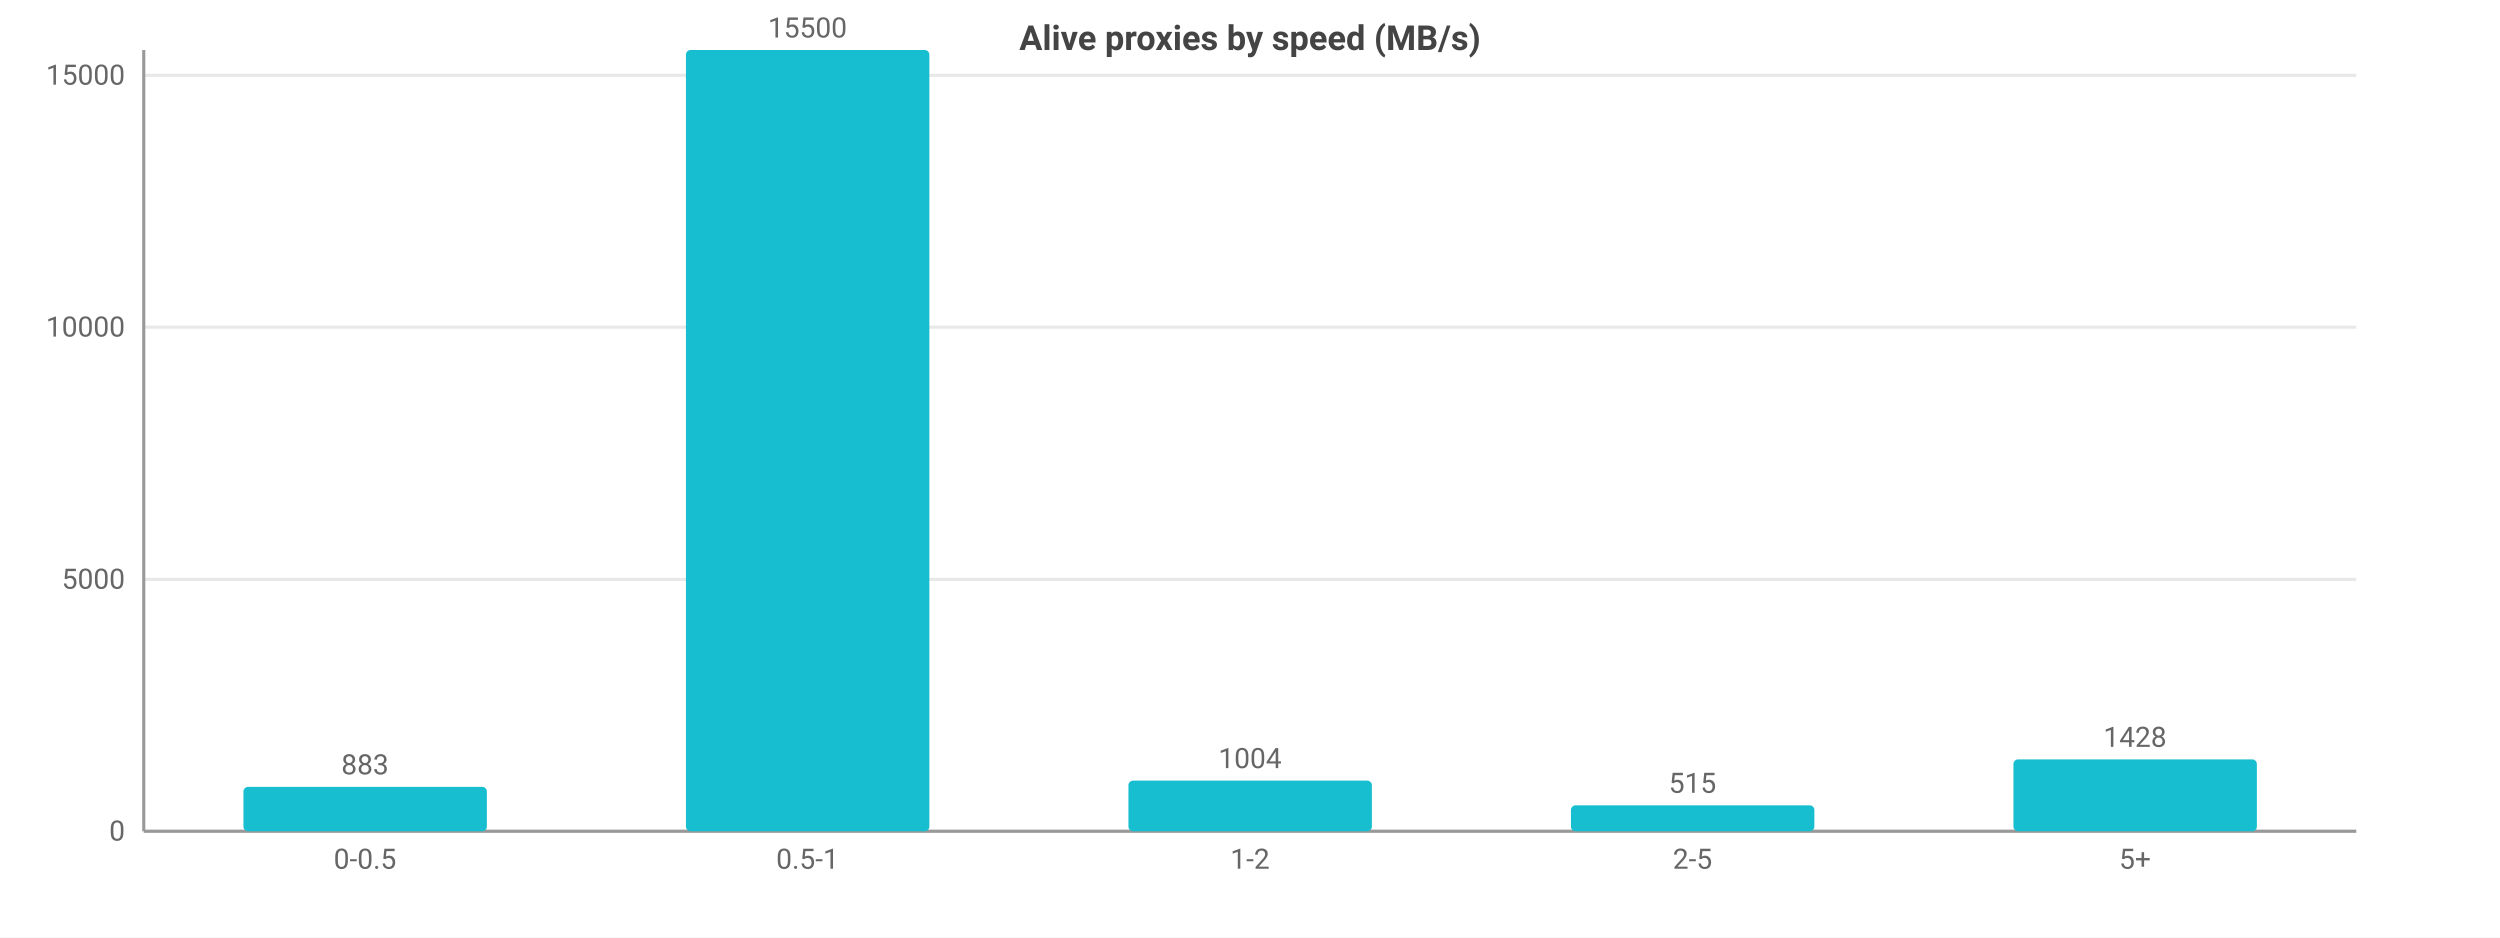
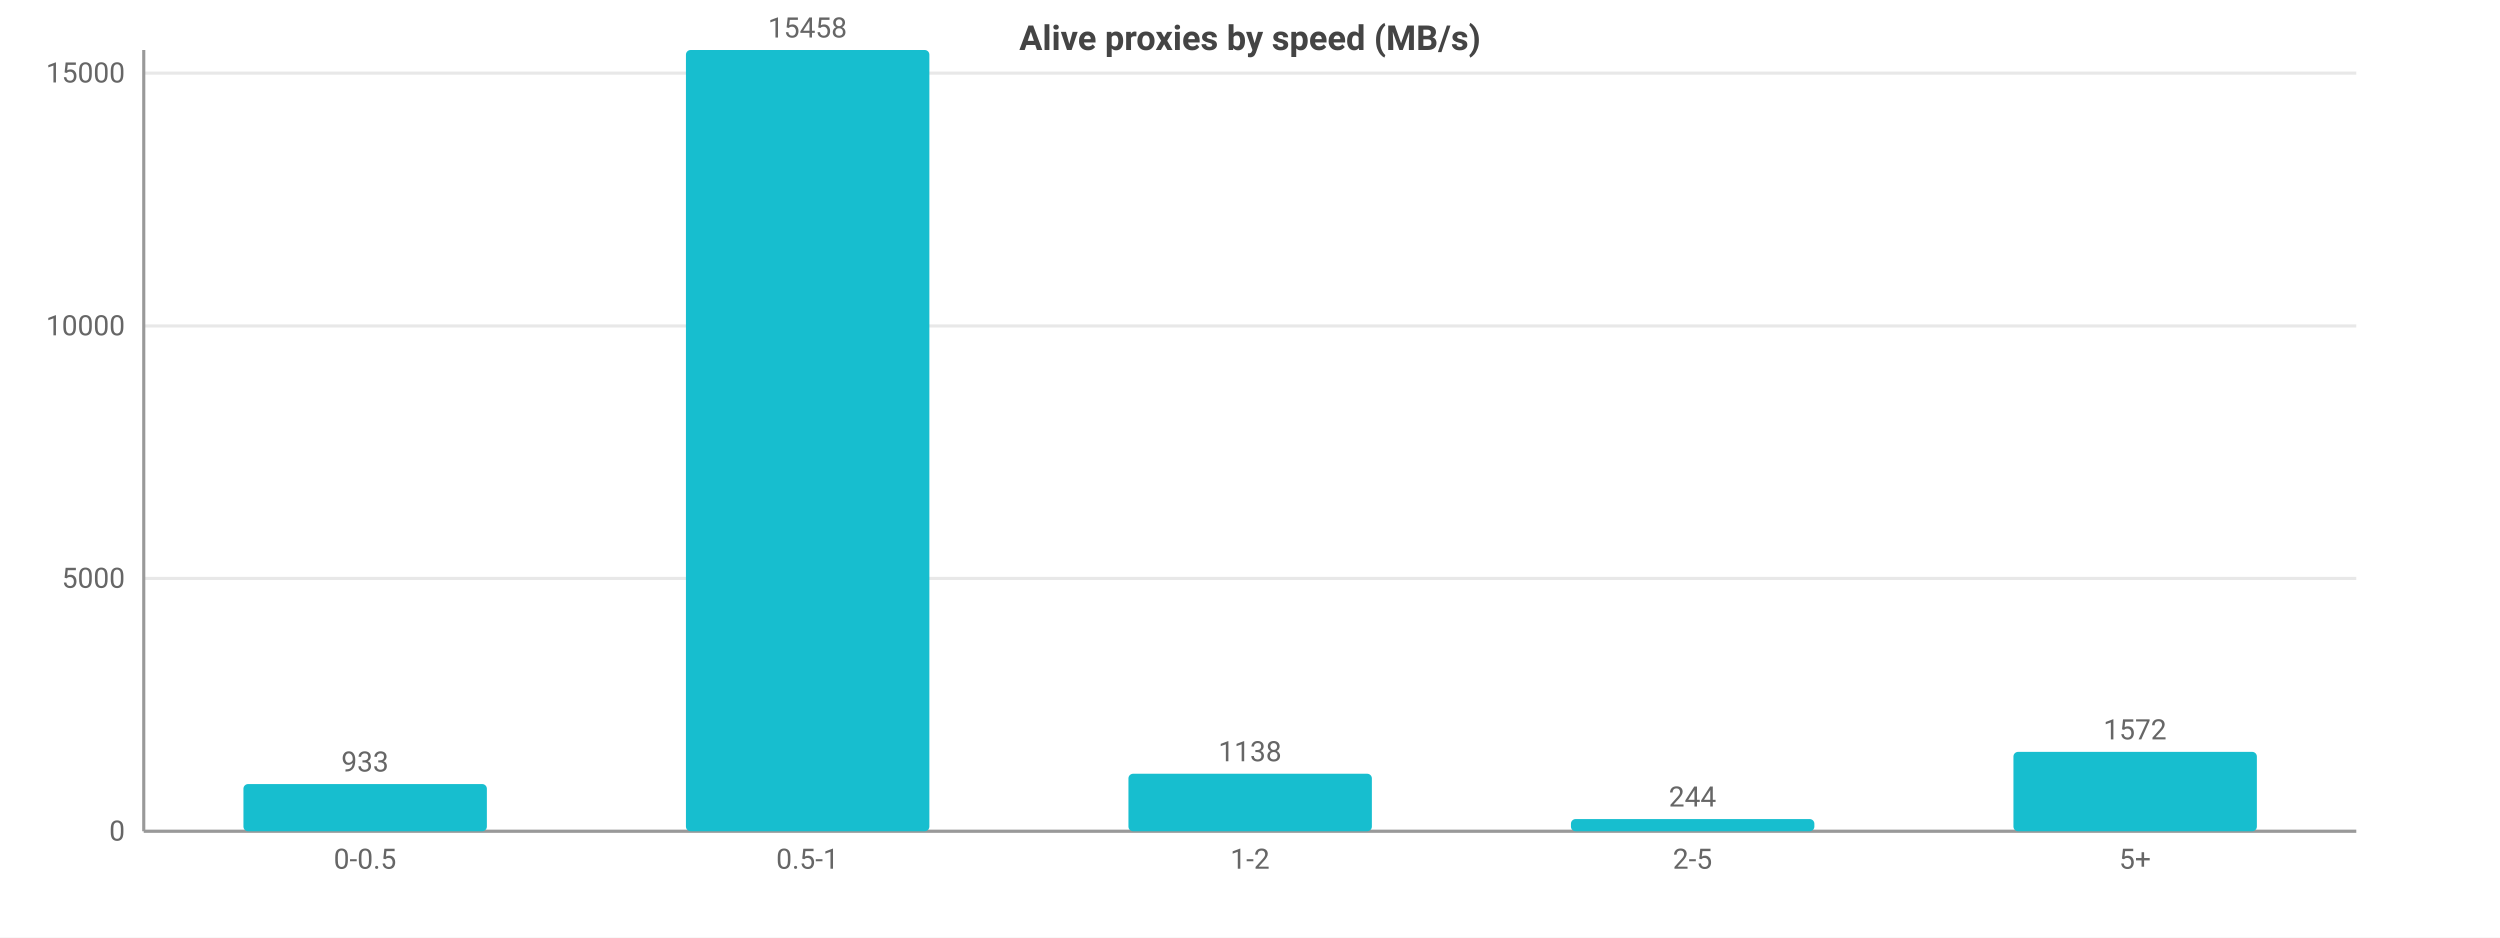
<svg xmlns="http://www.w3.org/2000/svg" width="800" height="300" viewBox="0 0 800 300">
  <rect width="800" height="300" fill="#ffffff" />
  <style>text{font-family:system-ui,-apple-system,'Segoe UI',Roboto,sans-serif}.g{stroke:#e8e8e8;stroke-width:1}.a{stroke:#999;stroke-width:1}.t{font-size:9px;fill:#666}.m{font-size:9px;text-anchor:middle;fill:#666}.e{font-size:9px;text-anchor:end;fill:#666}.l{font-size:10px;fill:#333}.tt{font-size:11px;font-weight:600;text-anchor:middle;fill:#444}</style>
  <text class="tt" x="400.0" y="16">Alive proxies by speed (MB/s)</text>
  <line class="g" x1="46" y1="266" x2="754" y2="266" />
  <text class="e" x="40" y="269">0</text>
-   <line class="g" x1="46" y1="185.4" x2="754" y2="185.4" />
-   <text class="e" x="40" y="188.4">5000</text>
-   <line class="g" x1="46" y1="104.7" x2="754" y2="104.7" />
-   <text class="e" x="40" y="107.7">10000</text>
-   <line class="g" x1="46" y1="24.1" x2="754" y2="24.1" />
-   <text class="e" x="40" y="27.1">15000</text>
+   <line class="g" x1="46" y1="185.1" x2="754" y2="185.1" />
+   <text class="e" x="40" y="188.1">5000</text>
+   <line class="g" x1="46" y1="104.3" x2="754" y2="104.3" />
+   <text class="e" x="40" y="107.3">10000</text>
+   <line class="g" x1="46" y1="23.4" x2="754" y2="23.4" />
+   <text class="e" x="40" y="26.4">15000</text>
  <line class="a" x1="46" y1="16" x2="46" y2="266" />
  <line class="a" x1="46" y1="266" x2="754" y2="266" />
-   <rect x="77.9" y="251.8" width="77.9" height="14.2" fill="#17becf" rx="1.5" />
-   <text class="m" x="116.8" y="247.8">883</text>
+   <rect x="77.9" y="250.9" width="77.9" height="15.1" fill="#17becf" rx="1.5" />
+   <text class="m" x="116.8" y="246.9">933</text>
  <text class="m" x="116.8" y="278">0-0.5</text>
  <rect x="219.5" y="16" width="77.9" height="250" fill="#17becf" rx="1.5" />
-   <text class="m" x="258.4" y="12">15500</text>
+   <text class="m" x="258.4" y="12">15458</text>
  <text class="m" x="258.4" y="278">0.5-1</text>
-   <rect x="361.1" y="249.8" width="77.9" height="16.2" fill="#17becf" rx="1.5" />
-   <text class="m" x="400" y="245.8">1004</text>
+   <rect x="361.1" y="247.6" width="77.9" height="18.4" fill="#17becf" rx="1.5" />
+   <text class="m" x="400" y="243.6">1138</text>
  <text class="m" x="400" y="278">1-2</text>
-   <rect x="502.7" y="257.7" width="77.9" height="8.3" fill="#17becf" rx="1.5" />
-   <text class="m" x="541.6" y="253.7">515</text>
+   <rect x="502.7" y="262.1" width="77.9" height="3.9" fill="#17becf" rx="1.5" />
+   <text class="m" x="541.6" y="258.1">244</text>
  <text class="m" x="541.6" y="278">2-5</text>
-   <rect x="644.3" y="243.0" width="77.9" height="23.0" fill="#17becf" rx="1.5" />
-   <text class="m" x="683.2" y="239.0">1428</text>
+   <rect x="644.3" y="240.6" width="77.9" height="25.4" fill="#17becf" rx="1.5" />
+   <text class="m" x="683.2" y="236.6">1572</text>
  <text class="m" x="683.2" y="278">5+</text>
</svg>
